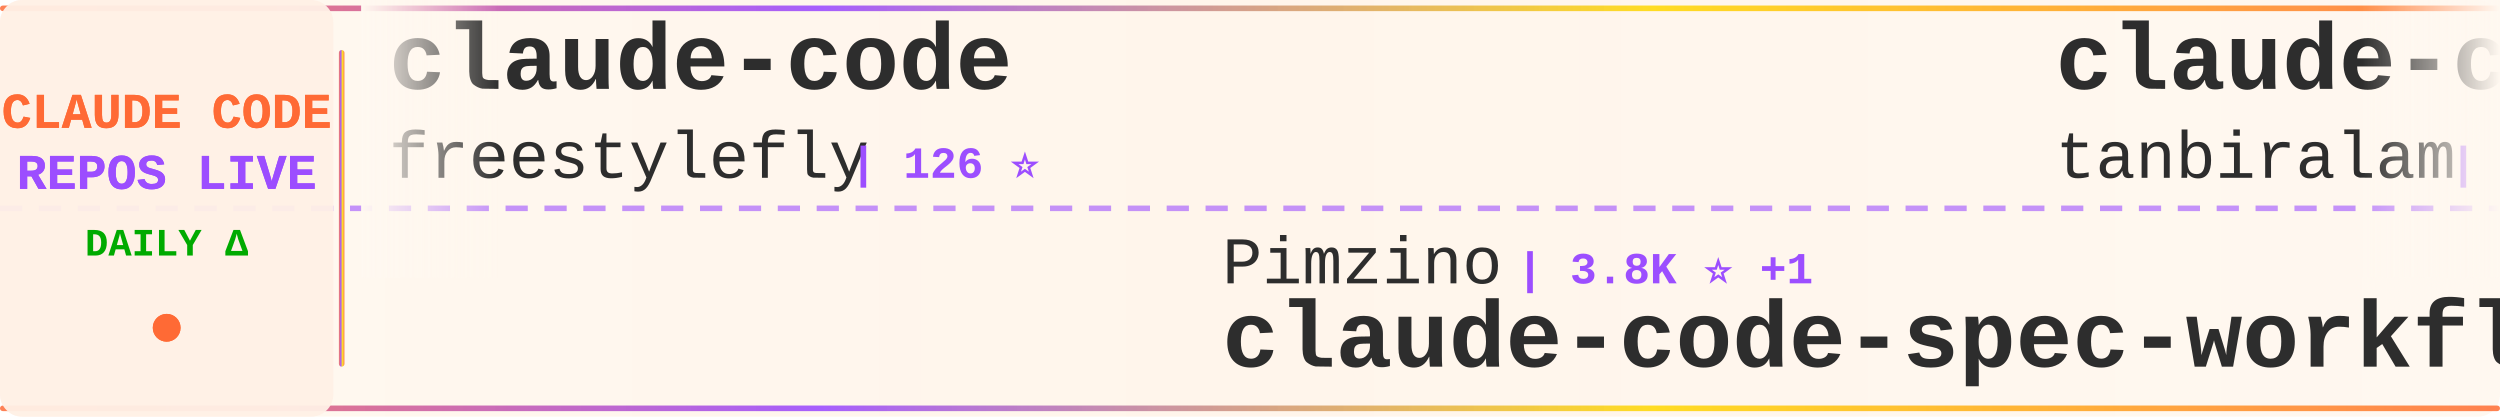
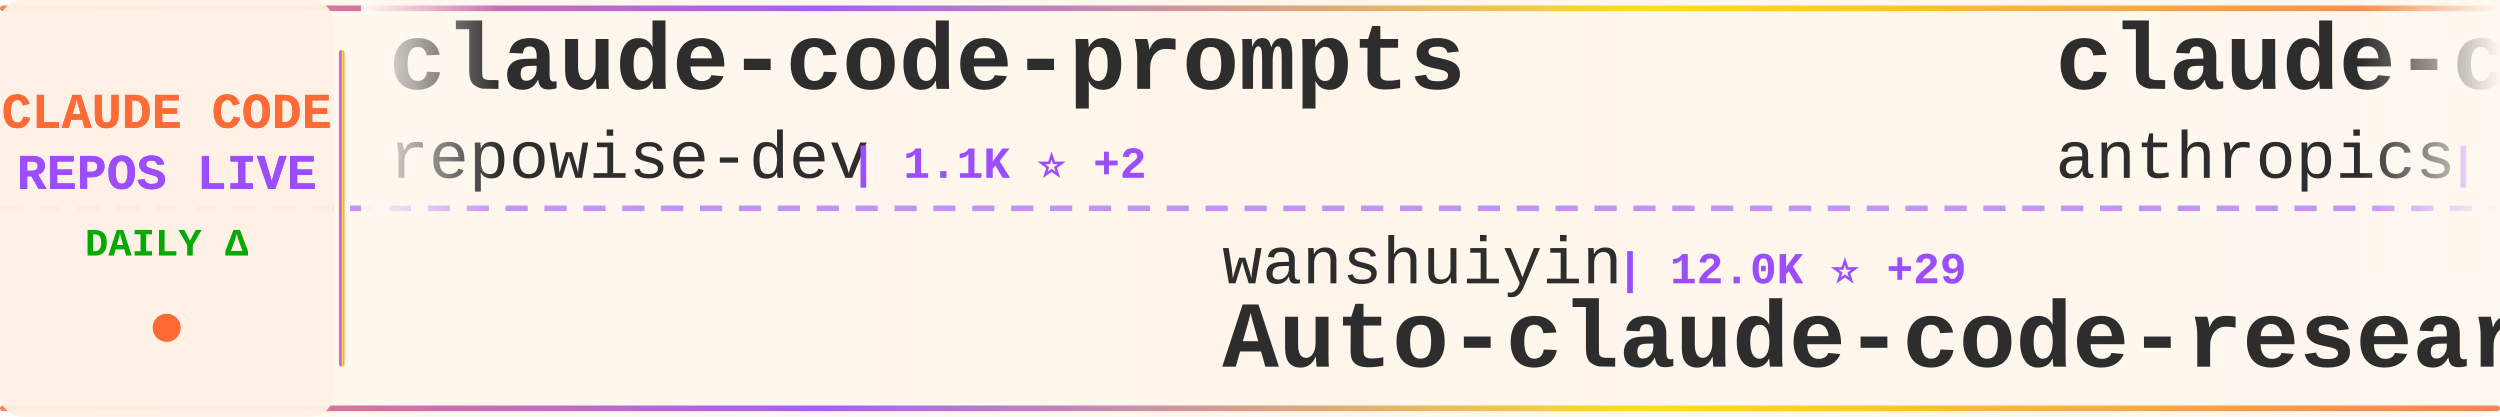
<svg xmlns="http://www.w3.org/2000/svg" width="900" height="150">
  <defs>
    <linearGradient id="tickerBg" x1="0%" y1="0%" x2="100%" y2="0%">
      <stop offset="0%" style="stop-color:#fff8f0;stop-opacity:0.98" />
      <stop offset="50%" style="stop-color:#fff5eb;stop-opacity:1" />
      <stop offset="100%" style="stop-color:#fff8f0;stop-opacity:0.98" />
    </linearGradient>
    <linearGradient id="borderGrad" x1="0%" y1="0%" x2="100%" y2="0%">
      <stop offset="0%" style="stop-color:#FF6B35;stop-opacity:0.85">
        <animate attributeName="stop-opacity" values="0.85;1;0.85" dur="2s" repeatCount="indefinite" />
      </stop>
      <stop offset="33%" style="stop-color:#9C4EFF;stop-opacity:0.9">
        <animate attributeName="stop-opacity" values="0.9;1;0.9" dur="2.2s" repeatCount="indefinite" />
      </stop>
      <stop offset="66%" style="stop-color:#FFD700;stop-opacity:0.85">
        <animate attributeName="stop-opacity" values="0.85;1;0.85" dur="1.8s" repeatCount="indefinite" />
      </stop>
      <stop offset="100%" style="stop-color:#FF6B35;stop-opacity:0.85">
        <animate attributeName="stop-opacity" values="0.85;1;0.85" dur="2s" repeatCount="indefinite" />
      </stop>
    </linearGradient>
    <filter id="textGlow">
      <feGaussianBlur stdDeviation="0.15" result="coloredBlur" />
      <feMerge>
        <feMergeNode in="coloredBlur" />
        <feMergeNode in="SourceGraphic" />
      </feMerge>
    </filter>
    <filter id="metricGlow">
      <feGaussianBlur stdDeviation="0.2" result="coloredBlur" />
      <feMerge>
        <feMergeNode in="coloredBlur" />
        <feMergeNode in="SourceGraphic" />
      </feMerge>
    </filter>
    <linearGradient id="leftFade" x1="0%" y1="0%" x2="100%" y2="0%">
      <stop offset="0%" style="stop-color:#fff8f0;stop-opacity:1" />
      <stop offset="100%" style="stop-color:#fff8f0;stop-opacity:0" />
    </linearGradient>
    <linearGradient id="rightFade" x1="0%" y1="0%" x2="100%" y2="0%">
      <stop offset="0%" style="stop-color:#fff8f0;stop-opacity:0" />
      <stop offset="100%" style="stop-color:#fff8f0;stop-opacity:1" />
    </linearGradient>
  </defs>
  <rect width="900" height="150" fill="url(#tickerBg)" rx="8" />
  <rect x="0" y="2" width="900" height="2" fill="url(#borderGrad)" rx="1" />
  <rect x="0" y="146" width="900" height="2" fill="url(#borderGrad)" rx="1" />
  <line x1="0" y1="75" x2="900" y2="75" stroke="#9C4EFF" stroke-width="2" stroke-dasharray="8 6" opacity="0.6" />
  <rect x="0" y="0" width="120" height="150" fill="#fff0e6" opacity="0.95" rx="8" />
  <text x="60" y="46" font-family="'Courier New', monospace" font-size="18" font-weight="bold" fill="#FF6B35" text-anchor="middle" filter="url(#textGlow)">
    CLAUDE CODE
  </text>
  <text x="60" y="68" font-family="'Courier New', monospace" font-size="18" font-weight="bold" fill="#9C4EFF" text-anchor="middle" filter="url(#textGlow)">
    REPOS LIVE
  </text>
  <text x="60" y="92" font-family="'Courier New', monospace" font-size="14" font-weight="bold" fill="#00aa00" text-anchor="middle">
    DAILY Δ
  </text>
  <circle cx="60" cy="118" r="5" fill="#FF6B35" filter="url(#metricGlow)">
    <animate attributeName="r" values="4;6;4" dur="1.5s" repeatCount="indefinite" />
    <animate attributeName="opacity" values="0.6;1;0.6" dur="1.5s" repeatCount="indefinite" />
  </circle>
  <rect x="122" y="18" width="2" height="114" fill="url(#borderGrad)" rx="1" />
  <clipPath id="tickerClip">
    <rect x="130" y="0" width="770" height="150" />
  </clipPath>
  <g clip-path="url(#tickerClip)">
    <g id="tickerItems">
      <animateTransform attributeName="transform" attributeType="XML" type="translate" from="0 0" to="-3000 0" dur="54s" repeatCount="indefinite" />
      <g transform="translate(0, 0)">
-         <text x="140" y="32" font-family="'Courier New', monospace" font-size="34" font-weight="bold" fill="#2d2d2d">claude-code</text>
-         <text x="140" y="64" font-family="'Courier New', monospace" font-size="24" font-weight="normal" fill="#2d2d2d" opacity="1.0">freestylefly</text>
-         <text x="306" y="64" font-family="'Courier New', monospace" font-size="16" font-weight="bold" fill="#9C4EFF"> | 126 ⭐</text>
+         <text x="140" y="32" font-family="'Courier New', monospace" font-size="34" font-weight="bold" fill="#2d2d2d">claude-code-prompts</text>
+         <text x="140" y="64" font-family="'Courier New', monospace" font-size="24" font-weight="normal" fill="#2d2d2d" opacity="1.0">repowise-dev</text>
+         <text x="306" y="64" font-family="'Courier New', monospace" font-size="16" font-weight="bold" fill="#9C4EFF"> | 1.1K ⭐ +2</text>
      </g>
      <g transform="translate(300, 0)">
-         <text x="140" y="102" font-family="'Courier New', monospace" font-size="24" font-weight="normal" fill="#2d2d2d" opacity="1.0">Pimzino</text>
-         <text x="246" y="102" font-family="'Courier New', monospace" font-size="16" font-weight="bold" fill="#9C4EFF"> | 3.8K ⭐ +1</text>
-         <text x="140" y="132" font-family="'Courier New', monospace" font-size="34" font-weight="bold" fill="#2d2d2d">claude-code-spec-workflo...</text>
+         <text x="140" y="102" font-family="'Courier New', monospace" font-size="24" font-weight="normal" fill="#2d2d2d" opacity="1.0">wanshuiyin</text>
+         <text x="282" y="102" font-family="'Courier New', monospace" font-size="16" font-weight="bold" fill="#9C4EFF"> | 12.0K ⭐ +29</text>
+         <text x="140" y="132" font-family="'Courier New', monospace" font-size="34" font-weight="bold" fill="#2d2d2d">Auto-claude-code-researc...</text>
      </g>
      <g transform="translate(600, 0)">
        <text x="140" y="32" font-family="'Courier New', monospace" font-size="34" font-weight="bold" fill="#2d2d2d">claude-code</text>
-         <text x="140" y="64" font-family="'Courier New', monospace" font-size="24" font-weight="normal" fill="#2d2d2d" opacity="1.0">tanbiralam</text>
-         <text x="282" y="64" font-family="'Courier New', monospace" font-size="16" font-weight="bold" fill="#9C4EFF"> | 1.9K ⭐ +4</text>
+         <text x="140" y="64" font-family="'Courier New', monospace" font-size="24" font-weight="normal" fill="#2d2d2d" opacity="1.0">anthropics</text>
+         <text x="282" y="64" font-family="'Courier New', monospace" font-size="16" font-weight="bold" fill="#9C4EFF"> | 132.2K ⭐ +195</text>
      </g>
      <g transform="translate(900, 0)">
-         <text x="140" y="102" font-family="'Courier New', monospace" font-size="24" font-weight="normal" fill="#2d2d2d" opacity="1.0">alejandrobalderas</text>
-         <text x="366" y="102" font-family="'Courier New', monospace" font-size="16" font-weight="bold" fill="#9C4EFF"> | 2.2K ⭐ +1</text>
-         <text x="140" y="132" font-family="'Courier New', monospace" font-size="34" font-weight="bold" fill="#2d2d2d">claude-code-from-source</text>
+         <text x="140" y="102" font-family="'Courier New', monospace" font-size="24" font-weight="normal" fill="#2d2d2d" opacity="1.0">alirezarezvani</text>
+         <text x="330" y="102" font-family="'Courier New', monospace" font-size="16" font-weight="bold" fill="#9C4EFF"> | 18.0K ⭐ +62</text>
+         <text x="140" y="132" font-family="'Courier New', monospace" font-size="34" font-weight="bold" fill="#2d2d2d">claude-skills</text>
      </g>
      <g transform="translate(1200, 0)">
-         <text x="140" y="32" font-family="'Courier New', monospace" font-size="34" font-weight="bold" fill="#2d2d2d">claude-code-source-code-...</text>
-         <text x="140" y="64" font-family="'Courier New', monospace" font-size="24" font-weight="normal" fill="#2d2d2d" opacity="1.0">ghuntley</text>
-         <text x="258" y="64" font-family="'Courier New', monospace" font-size="16" font-weight="bold" fill="#9C4EFF"> | 982 ⭐</text>
+         <text x="140" y="32" font-family="'Courier New', monospace" font-size="34" font-weight="bold" fill="#2d2d2d">claude-code</text>
+         <text x="140" y="64" font-family="'Courier New', monospace" font-size="24" font-weight="normal" fill="#2d2d2d" opacity="1.0">alex000kim</text>
+         <text x="282" y="64" font-family="'Courier New', monospace" font-size="16" font-weight="bold" fill="#9C4EFF"> | 227 ⭐</text>
      </g>
      <g transform="translate(1500, 0)">
-         <text x="140" y="102" font-family="'Courier New', monospace" font-size="24" font-weight="normal" fill="#2d2d2d" opacity="1.0">anthropics</text>
-         <text x="282" y="102" font-family="'Courier New', monospace" font-size="16" font-weight="bold" fill="#9C4EFF"> | 5.2K ⭐ +7</text>
-         <text x="140" y="132" font-family="'Courier New', monospace" font-size="34" font-weight="bold" fill="#2d2d2d">claude-code-security-rev...</text>
+         <text x="140" y="102" font-family="'Courier New', monospace" font-size="24" font-weight="normal" fill="#2d2d2d" opacity="1.0">diet103</text>
+         <text x="246" y="102" font-family="'Courier New', monospace" font-size="16" font-weight="bold" fill="#9C4EFF"> | 9.7K ⭐ +2</text>
+         <text x="140" y="132" font-family="'Courier New', monospace" font-size="34" font-weight="bold" fill="#2d2d2d">claude-code-infrastructu...</text>
      </g>
      <g transform="translate(1800, 0)">
-         <text x="140" y="32" font-family="'Courier New', monospace" font-size="34" font-weight="bold" fill="#2d2d2d">awesome-claude-code-suba...</text>
-         <text x="140" y="64" font-family="'Courier New', monospace" font-size="24" font-weight="normal" fill="#2d2d2d" opacity="1.0">VoltAgent</text>
-         <text x="270" y="64" font-family="'Courier New', monospace" font-size="16" font-weight="bold" fill="#9C4EFF"> | 21.7K ⭐ +49</text>
+         <text x="140" y="32" font-family="'Courier New', monospace" font-size="34" font-weight="bold" fill="#2d2d2d">claude-code</text>
+         <text x="140" y="64" font-family="'Courier New', monospace" font-size="24" font-weight="normal" fill="#2d2d2d" opacity="1.0">isboyjc</text>
+         <text x="246" y="64" font-family="'Courier New', monospace" font-size="16" font-weight="bold" fill="#9C4EFF"> | 158 ⭐</text>
      </g>
      <g transform="translate(2100, 0)">
-         <text x="140" y="102" font-family="'Courier New', monospace" font-size="24" font-weight="normal" fill="#2d2d2d" opacity="1.0">centminmod</text>
-         <text x="282" y="102" font-family="'Courier New', monospace" font-size="16" font-weight="bold" fill="#9C4EFF"> | 2.4K ⭐ +2</text>
-         <text x="140" y="132" font-family="'Courier New', monospace" font-size="34" font-weight="bold" fill="#2d2d2d">my-claude-code-setup</text>
+         <text x="140" y="102" font-family="'Courier New', monospace" font-size="24" font-weight="normal" fill="#2d2d2d" opacity="1.0">JrCx7scC</text>
+         <text x="258" y="102" font-family="'Courier New', monospace" font-size="16" font-weight="bold" fill="#9C4EFF"> | 370 ⭐</text>
+         <text x="140" y="132" font-family="'Courier New', monospace" font-size="34" font-weight="bold" fill="#2d2d2d">claude-code-source</text>
      </g>
      <g transform="translate(2400, 0)">
        <text x="140" y="32" font-family="'Courier New', monospace" font-size="34" font-weight="bold" fill="#2d2d2d">claude-code</text>
-         <text x="140" y="64" font-family="'Courier New', monospace" font-size="24" font-weight="normal" fill="#2d2d2d" opacity="1.0">codeaashu</text>
-         <text x="270" y="64" font-family="'Courier New', monospace" font-size="16" font-weight="bold" fill="#9C4EFF"> | 2.9K ⭐ +11</text>
+         <text x="140" y="64" font-family="'Courier New', monospace" font-size="24" font-weight="normal" fill="#2d2d2d" opacity="1.0">VineeTagarwaL-code</text>
+         <text x="378" y="64" font-family="'Courier New', monospace" font-size="16" font-weight="bold" fill="#9C4EFF"> | 276 ⭐</text>
      </g>
      <g transform="translate(2700, 0)">
-         <text x="140" y="102" font-family="'Courier New', monospace" font-size="24" font-weight="normal" fill="#2d2d2d" opacity="1.0">777genius</text>
-         <text x="270" y="102" font-family="'Courier New', monospace" font-size="16" font-weight="bold" fill="#9C4EFF"> | 915 ⭐</text>
-         <text x="140" y="132" font-family="'Courier New', monospace" font-size="34" font-weight="bold" fill="#2d2d2d">claude-code-source-code</text>
+         <text x="140" y="102" font-family="'Courier New', monospace" font-size="24" font-weight="normal" fill="#2d2d2d" opacity="1.0">davila7</text>
+         <text x="246" y="102" font-family="'Courier New', monospace" font-size="16" font-weight="bold" fill="#9C4EFF"> | 28.0K ⭐ +33</text>
+         <text x="140" y="132" font-family="'Courier New', monospace" font-size="34" font-weight="bold" fill="#2d2d2d">claude-code-templates</text>
      </g>
      <g transform="translate(3000, 0)">
-         <text x="140" y="32" font-family="'Courier New', monospace" font-size="34" font-weight="bold" fill="#2d2d2d">claude-code</text>
-         <text x="140" y="64" font-family="'Courier New', monospace" font-size="24" font-weight="normal" fill="#2d2d2d" opacity="1.0">freestylefly</text>
-         <text x="306" y="64" font-family="'Courier New', monospace" font-size="16" font-weight="bold" fill="#9C4EFF"> | 126 ⭐</text>
+         <text x="140" y="32" font-family="'Courier New', monospace" font-size="34" font-weight="bold" fill="#2d2d2d">claude-code-prompts</text>
+         <text x="140" y="64" font-family="'Courier New', monospace" font-size="24" font-weight="normal" fill="#2d2d2d" opacity="1.0">repowise-dev</text>
+         <text x="306" y="64" font-family="'Courier New', monospace" font-size="16" font-weight="bold" fill="#9C4EFF"> | 1.1K ⭐ +2</text>
      </g>
      <g transform="translate(3300, 0)">
-         <text x="140" y="102" font-family="'Courier New', monospace" font-size="24" font-weight="normal" fill="#2d2d2d" opacity="1.0">Pimzino</text>
-         <text x="246" y="102" font-family="'Courier New', monospace" font-size="16" font-weight="bold" fill="#9C4EFF"> | 3.8K ⭐ +1</text>
-         <text x="140" y="132" font-family="'Courier New', monospace" font-size="34" font-weight="bold" fill="#2d2d2d">claude-code-spec-workflo...</text>
+         <text x="140" y="102" font-family="'Courier New', monospace" font-size="24" font-weight="normal" fill="#2d2d2d" opacity="1.0">wanshuiyin</text>
+         <text x="282" y="102" font-family="'Courier New', monospace" font-size="16" font-weight="bold" fill="#9C4EFF"> | 12.0K ⭐ +29</text>
+         <text x="140" y="132" font-family="'Courier New', monospace" font-size="34" font-weight="bold" fill="#2d2d2d">Auto-claude-code-researc...</text>
      </g>
      <g transform="translate(3600, 0)">
        <text x="140" y="32" font-family="'Courier New', monospace" font-size="34" font-weight="bold" fill="#2d2d2d">claude-code</text>
-         <text x="140" y="64" font-family="'Courier New', monospace" font-size="24" font-weight="normal" fill="#2d2d2d" opacity="1.0">tanbiralam</text>
-         <text x="282" y="64" font-family="'Courier New', monospace" font-size="16" font-weight="bold" fill="#9C4EFF"> | 1.9K ⭐ +4</text>
+         <text x="140" y="64" font-family="'Courier New', monospace" font-size="24" font-weight="normal" fill="#2d2d2d" opacity="1.0">anthropics</text>
+         <text x="282" y="64" font-family="'Courier New', monospace" font-size="16" font-weight="bold" fill="#9C4EFF"> | 132.2K ⭐ +195</text>
      </g>
      <g transform="translate(3900, 0)">
-         <text x="140" y="102" font-family="'Courier New', monospace" font-size="24" font-weight="normal" fill="#2d2d2d" opacity="1.0">alejandrobalderas</text>
-         <text x="366" y="102" font-family="'Courier New', monospace" font-size="16" font-weight="bold" fill="#9C4EFF"> | 2.2K ⭐ +1</text>
-         <text x="140" y="132" font-family="'Courier New', monospace" font-size="34" font-weight="bold" fill="#2d2d2d">claude-code-from-source</text>
+         <text x="140" y="102" font-family="'Courier New', monospace" font-size="24" font-weight="normal" fill="#2d2d2d" opacity="1.0">alirezarezvani</text>
+         <text x="330" y="102" font-family="'Courier New', monospace" font-size="16" font-weight="bold" fill="#9C4EFF"> | 18.0K ⭐ +62</text>
+         <text x="140" y="132" font-family="'Courier New', monospace" font-size="34" font-weight="bold" fill="#2d2d2d">claude-skills</text>
      </g>
    </g>
  </g>
  <rect x="130" y="0" width="50" height="100" fill="url(#leftFade)" />
  <rect x="850" y="0" width="50" height="100" fill="url(#rightFade)" />
</svg>
